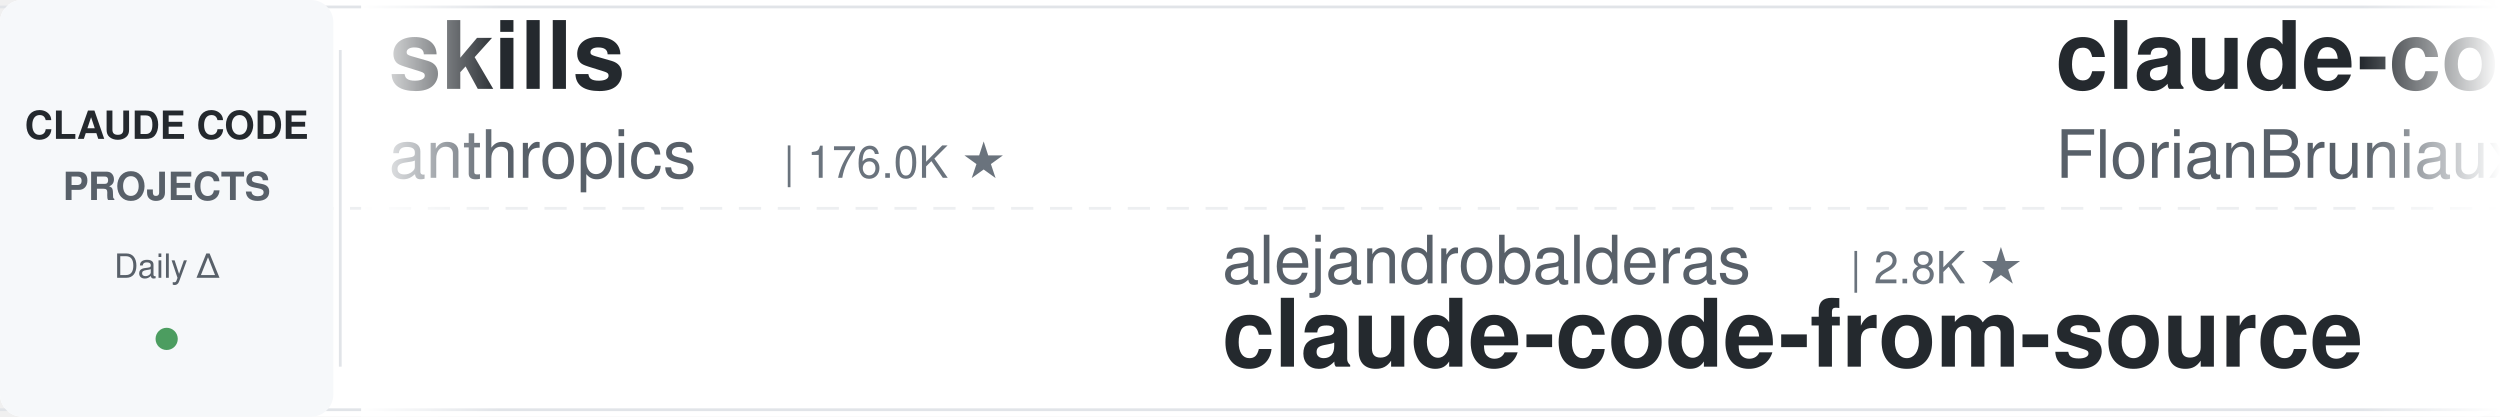
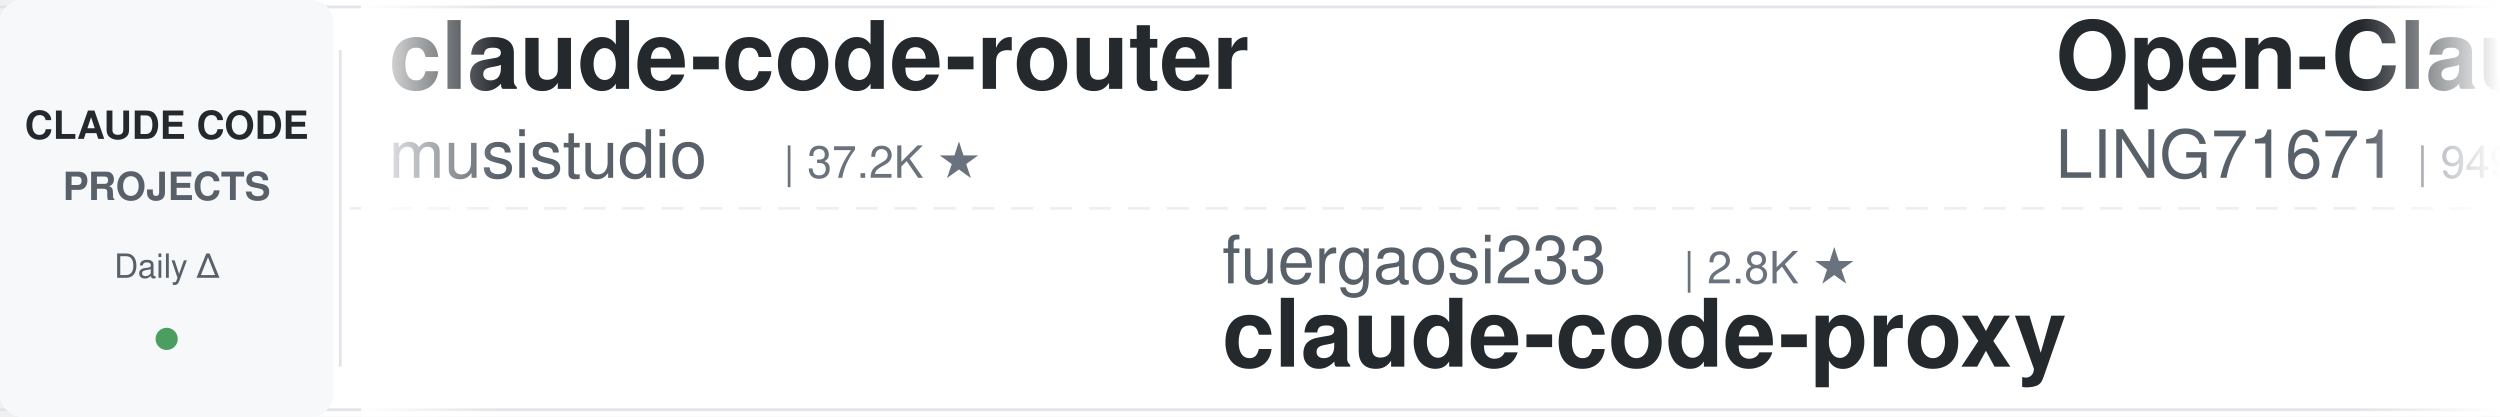
<svg xmlns="http://www.w3.org/2000/svg" width="900" height="150">
  <defs>
    <linearGradient id="leftFade" x1="0%" y1="0%" x2="100%" y2="0%">
      <stop offset="0%" style="stop-color:#ffffff;stop-opacity:1" />
      <stop offset="100%" style="stop-color:#ffffff;stop-opacity:0" />
    </linearGradient>
    <linearGradient id="rightFade" x1="0%" y1="0%" x2="100%" y2="0%">
      <stop offset="0%" style="stop-color:#ffffff;stop-opacity:0" />
      <stop offset="100%" style="stop-color:#ffffff;stop-opacity:1" />
    </linearGradient>
  </defs>
  <rect width="900" height="150" fill="#ffffff" rx="8" />
  <rect x="0" y="2" width="900" height="1" fill="#e1e4e8" />
  <rect x="0" y="147" width="900" height="1" fill="#e1e4e8" />
  <line x1="0" y1="75" x2="900" y2="75" stroke="#e1e4e8" stroke-width="1" stroke-dasharray="8 6" opacity="0.6" />
  <rect x="0" y="0" width="120" height="150" fill="#f6f8fa" rx="8" />
  <text x="60" y="50" font-family="-apple-system, BlinkMacSystemFont, 'Segoe UI', Helvetica, Arial, sans-serif" font-size="14" font-weight="600" fill="#24292e" text-anchor="middle">CLAUDE CODE</text>
  <text x="60" y="72" font-family="-apple-system, BlinkMacSystemFont, 'Segoe UI', Helvetica, Arial, sans-serif" font-size="14" font-weight="600" fill="#586069" text-anchor="middle">PROJECTS</text>
  <text x="60" y="100" font-family="-apple-system, BlinkMacSystemFont, 'Segoe UI', Helvetica, Arial, sans-serif" font-size="12" font-weight="500" fill="#586069" text-anchor="middle">Daily Δ</text>
  <circle cx="60" cy="122" r="4" fill="#22863a" opacity="0.8" />
  <rect x="122" y="18" width="1" height="114" fill="#e1e4e8" />
  <clipPath id="tickerClip">
    <rect x="130" y="0" width="770" height="150" />
  </clipPath>
  <g clip-path="url(#tickerClip)">
    <g id="tickerItems">
      <animateTransform attributeName="transform" attributeType="XML" type="translate" from="0 0" to="-3000 0" dur="54s" repeatCount="indefinite" />
      <g transform="translate(0, 0)">
-         <text x="140" y="32" font-family="-apple-system, BlinkMacSystemFont, 'Segoe UI', Helvetica, Arial, sans-serif" font-size="34" font-weight="600" fill="#24292e">skills</text>
-         <text x="140" y="64" font-family="-apple-system, BlinkMacSystemFont, 'Segoe UI', Helvetica, Arial, sans-serif" font-size="24" font-weight="400" fill="#586069">anthropics</text>
-         <text x="282" y="64" font-family="-apple-system, BlinkMacSystemFont, 'Segoe UI', Helvetica, Arial, sans-serif" font-size="16" font-weight="500" fill="#6a737d">| 176.0K ★</text>
+         <text x="140" y="32" font-family="-apple-system, BlinkMacSystemFont, 'Segoe UI', Helvetica, Arial, sans-serif" font-size="34" font-weight="600" fill="#24292e">claude-code-router</text>
+         <text x="140" y="64" font-family="-apple-system, BlinkMacSystemFont, 'Segoe UI', Helvetica, Arial, sans-serif" font-size="24" font-weight="400" fill="#586069">musistudio</text>
+         <text x="282" y="64" font-family="-apple-system, BlinkMacSystemFont, 'Segoe UI', Helvetica, Arial, sans-serif" font-size="16" font-weight="500" fill="#6a737d">| 37.2K ★</text>
      </g>
      <g transform="translate(300, 0)">
-         <text x="140" y="102" font-family="-apple-system, BlinkMacSystemFont, 'Segoe UI', Helvetica, Arial, sans-serif" font-size="24" font-weight="400" fill="#586069">alejandrobalderas</text>
-         <text x="366" y="102" font-family="-apple-system, BlinkMacSystemFont, 'Segoe UI', Helvetica, Arial, sans-serif" font-size="16" font-weight="500" fill="#6a737d">| 2.8K ★</text>
-         <text x="140" y="132" font-family="-apple-system, BlinkMacSystemFont, 'Segoe UI', Helvetica, Arial, sans-serif" font-size="34" font-weight="600" fill="#24292e">claude-code-from-source</text>
+         <text x="140" y="102" font-family="-apple-system, BlinkMacSystemFont, 'Segoe UI', Helvetica, Arial, sans-serif" font-size="24" font-weight="400" fill="#586069">fuergaosi233</text>
+         <text x="306" y="102" font-family="-apple-system, BlinkMacSystemFont, 'Segoe UI', Helvetica, Arial, sans-serif" font-size="16" font-weight="500" fill="#6a737d">| 2.8K ★</text>
+         <text x="140" y="132" font-family="-apple-system, BlinkMacSystemFont, 'Segoe UI', Helvetica, Arial, sans-serif" font-size="34" font-weight="600" fill="#24292e">claude-code-proxy</text>
      </g>
      <g transform="translate(600, 0)">
-         <text x="140" y="32" font-family="-apple-system, BlinkMacSystemFont, 'Segoe UI', Helvetica, Arial, sans-serif" font-size="34" font-weight="600" fill="#24292e">claude-code-ultimate-gui...</text>
-         <text x="140" y="64" font-family="-apple-system, BlinkMacSystemFont, 'Segoe UI', Helvetica, Arial, sans-serif" font-size="24" font-weight="400" fill="#586069">FlorianBruniaux</text>
-         <text x="342" y="64" font-family="-apple-system, BlinkMacSystemFont, 'Segoe UI', Helvetica, Arial, sans-serif" font-size="16" font-weight="500" fill="#6a737d">| 6.0K ★</text>
-       </g>
-       <g transform="translate(900, 0)">
-         <text x="140" y="102" font-family="-apple-system, BlinkMacSystemFont, 'Segoe UI', Helvetica, Arial, sans-serif" font-size="24" font-weight="400" fill="#586069">Chachamaru127</text>
-         <text x="318" y="102" font-family="-apple-system, BlinkMacSystemFont, 'Segoe UI', Helvetica, Arial, sans-serif" font-size="16" font-weight="500" fill="#6a737d">| 3.1K ★</text>
-         <text x="140" y="132" font-family="-apple-system, BlinkMacSystemFont, 'Segoe UI', Helvetica, Arial, sans-serif" font-size="34" font-weight="600" fill="#24292e">claude-code-harness</text>
-       </g>
-       <g transform="translate(1200, 0)">
-         <text x="140" y="32" font-family="-apple-system, BlinkMacSystemFont, 'Segoe UI', Helvetica, Arial, sans-serif" font-size="34" font-weight="600" fill="#24292e">claude-code-prompts</text>
-         <text x="140" y="64" font-family="-apple-system, BlinkMacSystemFont, 'Segoe UI', Helvetica, Arial, sans-serif" font-size="24" font-weight="400" fill="#586069">repowise-dev</text>
-         <text x="306" y="64" font-family="-apple-system, BlinkMacSystemFont, 'Segoe UI', Helvetica, Arial, sans-serif" font-size="16" font-weight="500" fill="#6a737d">| 1.2K ★</text>
-       </g>
-       <g transform="translate(1500, 0)">
-         <text x="140" y="102" font-family="-apple-system, BlinkMacSystemFont, 'Segoe UI', Helvetica, Arial, sans-serif" font-size="24" font-weight="400" fill="#586069">ykdojo</text>
-         <text x="234" y="102" font-family="-apple-system, BlinkMacSystemFont, 'Segoe UI', Helvetica, Arial, sans-serif" font-size="16" font-weight="500" fill="#6a737d">| 10.1K ★</text>
-         <text x="140" y="132" font-family="-apple-system, BlinkMacSystemFont, 'Segoe UI', Helvetica, Arial, sans-serif" font-size="34" font-weight="600" fill="#24292e">claude-code-tips</text>
-       </g>
-       <g transform="translate(1800, 0)">
-         <text x="140" y="32" font-family="-apple-system, BlinkMacSystemFont, 'Segoe UI', Helvetica, Arial, sans-serif" font-size="34" font-weight="600" fill="#24292e">claude-coder</text>
-         <text x="140" y="64" font-family="-apple-system, BlinkMacSystemFont, 'Segoe UI', Helvetica, Arial, sans-serif" font-size="24" font-weight="400" fill="#586069">kodu-ai</text>
-         <text x="246" y="64" font-family="-apple-system, BlinkMacSystemFont, 'Segoe UI', Helvetica, Arial, sans-serif" font-size="16" font-weight="500" fill="#6a737d">| 5.2K ★</text>
-       </g>
-       <g transform="translate(2100, 0)">
-         <text x="140" y="102" font-family="-apple-system, BlinkMacSystemFont, 'Segoe UI', Helvetica, Arial, sans-serif" font-size="24" font-weight="400" fill="#586069">VoltAgent</text>
-         <text x="270" y="102" font-family="-apple-system, BlinkMacSystemFont, 'Segoe UI', Helvetica, Arial, sans-serif" font-size="16" font-weight="500" fill="#6a737d">| 25.0K ★</text>
-         <text x="140" y="132" font-family="-apple-system, BlinkMacSystemFont, 'Segoe UI', Helvetica, Arial, sans-serif" font-size="34" font-weight="600" fill="#24292e">awesome-claude-code-suba...</text>
-       </g>
-       <g transform="translate(2400, 0)">
        <text x="140" y="32" font-family="-apple-system, BlinkMacSystemFont, 'Segoe UI', Helvetica, Arial, sans-serif" font-size="34" font-weight="600" fill="#24292e">Open-ClaudeCode</text>
        <text x="140" y="64" font-family="-apple-system, BlinkMacSystemFont, 'Segoe UI', Helvetica, Arial, sans-serif" font-size="24" font-weight="400" fill="#586069">LING71671</text>
        <text x="270" y="64" font-family="-apple-system, BlinkMacSystemFont, 'Segoe UI', Helvetica, Arial, sans-serif" font-size="16" font-weight="500" fill="#6a737d">| 949 ★</text>
      </g>
+       <g transform="translate(900, 0)">
+         <text x="140" y="102" font-family="-apple-system, BlinkMacSystemFont, 'Segoe UI', Helvetica, Arial, sans-serif" font-size="24" font-weight="400" fill="#586069">disler</text>
+         <text x="234" y="102" font-family="-apple-system, BlinkMacSystemFont, 'Segoe UI', Helvetica, Arial, sans-serif" font-size="16" font-weight="500" fill="#6a737d">| 3.9K ★</text>
+         <text x="140" y="132" font-family="-apple-system, BlinkMacSystemFont, 'Segoe UI', Helvetica, Arial, sans-serif" font-size="34" font-weight="600" fill="#24292e">claude-code-hooks-master...</text>
+       </g>
+       <g transform="translate(1200, 0)">
+         <text x="140" y="32" font-family="-apple-system, BlinkMacSystemFont, 'Segoe UI', Helvetica, Arial, sans-serif" font-size="34" font-weight="600" fill="#24292e">awesome-claude-code-tool...</text>
+         <text x="140" y="64" font-family="-apple-system, BlinkMacSystemFont, 'Segoe UI', Helvetica, Arial, sans-serif" font-size="24" font-weight="400" fill="#586069">rohitg00</text>
+         <text x="258" y="64" font-family="-apple-system, BlinkMacSystemFont, 'Segoe UI', Helvetica, Arial, sans-serif" font-size="16" font-weight="500" fill="#6a737d">| 2.6K ★</text>
+       </g>
+       <g transform="translate(1500, 0)">
+         <text x="140" y="102" font-family="-apple-system, BlinkMacSystemFont, 'Segoe UI', Helvetica, Arial, sans-serif" font-size="24" font-weight="400" fill="#586069">asgeirtj</text>
+         <text x="258" y="102" font-family="-apple-system, BlinkMacSystemFont, 'Segoe UI', Helvetica, Arial, sans-serif" font-size="16" font-weight="500" fill="#6a737d">| 65.5K ★</text>
+         <text x="140" y="132" font-family="-apple-system, BlinkMacSystemFont, 'Segoe UI', Helvetica, Arial, sans-serif" font-size="34" font-weight="600" fill="#24292e">system_prompts_leaks</text>
+       </g>
+       <g transform="translate(1800, 0)">
+         <text x="140" y="32" font-family="-apple-system, BlinkMacSystemFont, 'Segoe UI', Helvetica, Arial, sans-serif" font-size="34" font-weight="600" fill="#24292e">Claude-Code-Source-Study</text>
+         <text x="140" y="64" font-family="-apple-system, BlinkMacSystemFont, 'Segoe UI', Helvetica, Arial, sans-serif" font-size="24" font-weight="400" fill="#586069">luyao618</text>
+         <text x="258" y="64" font-family="-apple-system, BlinkMacSystemFont, 'Segoe UI', Helvetica, Arial, sans-serif" font-size="16" font-weight="500" fill="#6a737d">| 1.7K ★</text>
+       </g>
+       <g transform="translate(2100, 0)">
+         <text x="140" y="102" font-family="-apple-system, BlinkMacSystemFont, 'Segoe UI', Helvetica, Arial, sans-serif" font-size="24" font-weight="400" fill="#586069">Yeachan-Heo</text>
+         <text x="294" y="102" font-family="-apple-system, BlinkMacSystemFont, 'Segoe UI', Helvetica, Arial, sans-serif" font-size="16" font-weight="500" fill="#6a737d">| 39.1K ★</text>
+         <text x="140" y="132" font-family="-apple-system, BlinkMacSystemFont, 'Segoe UI', Helvetica, Arial, sans-serif" font-size="34" font-weight="600" fill="#24292e">oh-my-claudecode</text>
+       </g>
+       <g transform="translate(2400, 0)">
+         <text x="140" y="32" font-family="-apple-system, BlinkMacSystemFont, 'Segoe UI', Helvetica, Arial, sans-serif" font-size="34" font-weight="600" fill="#24292e">claude-code-infrastructu...</text>
+         <text x="140" y="64" font-family="-apple-system, BlinkMacSystemFont, 'Segoe UI', Helvetica, Arial, sans-serif" font-size="24" font-weight="400" fill="#586069">diet103</text>
+         <text x="246" y="64" font-family="-apple-system, BlinkMacSystemFont, 'Segoe UI', Helvetica, Arial, sans-serif" font-size="16" font-weight="500" fill="#6a737d">| 10.0K ★</text>
+       </g>
      <g transform="translate(2700, 0)">
-         <text x="140" y="102" font-family="-apple-system, BlinkMacSystemFont, 'Segoe UI', Helvetica, Arial, sans-serif" font-size="24" font-weight="400" fill="#586069">techjarves</text>
-         <text x="282" y="102" font-family="-apple-system, BlinkMacSystemFont, 'Segoe UI', Helvetica, Arial, sans-serif" font-size="16" font-weight="500" fill="#6a737d">| 1.4K ★</text>
-         <text x="140" y="132" font-family="-apple-system, BlinkMacSystemFont, 'Segoe UI', Helvetica, Arial, sans-serif" font-size="34" font-weight="600" fill="#24292e">ClaudeCode-Portable</text>
+         <text x="140" y="102" font-family="-apple-system, BlinkMacSystemFont, 'Segoe UI', Helvetica, Arial, sans-serif" font-size="24" font-weight="400" fill="#586069">anthropics</text>
+         <text x="282" y="102" font-family="-apple-system, BlinkMacSystemFont, 'Segoe UI', Helvetica, Arial, sans-serif" font-size="16" font-weight="500" fill="#6a737d">| 176.0K ★</text>
+         <text x="140" y="132" font-family="-apple-system, BlinkMacSystemFont, 'Segoe UI', Helvetica, Arial, sans-serif" font-size="34" font-weight="600" fill="#24292e">skills</text>
      </g>
      <g transform="translate(3000, 0)">
-         <text x="140" y="32" font-family="-apple-system, BlinkMacSystemFont, 'Segoe UI', Helvetica, Arial, sans-serif" font-size="34" font-weight="600" fill="#24292e">skills</text>
-         <text x="140" y="64" font-family="-apple-system, BlinkMacSystemFont, 'Segoe UI', Helvetica, Arial, sans-serif" font-size="24" font-weight="400" fill="#586069">anthropics</text>
-         <text x="282" y="64" font-family="-apple-system, BlinkMacSystemFont, 'Segoe UI', Helvetica, Arial, sans-serif" font-size="16" font-weight="500" fill="#6a737d">| 176.0K ★</text>
+         <text x="140" y="32" font-family="-apple-system, BlinkMacSystemFont, 'Segoe UI', Helvetica, Arial, sans-serif" font-size="34" font-weight="600" fill="#24292e">claude-code-router</text>
+         <text x="140" y="64" font-family="-apple-system, BlinkMacSystemFont, 'Segoe UI', Helvetica, Arial, sans-serif" font-size="24" font-weight="400" fill="#586069">musistudio</text>
+         <text x="282" y="64" font-family="-apple-system, BlinkMacSystemFont, 'Segoe UI', Helvetica, Arial, sans-serif" font-size="16" font-weight="500" fill="#6a737d">| 37.2K ★</text>
      </g>
      <g transform="translate(3300, 0)">
-         <text x="140" y="102" font-family="-apple-system, BlinkMacSystemFont, 'Segoe UI', Helvetica, Arial, sans-serif" font-size="24" font-weight="400" fill="#586069">alejandrobalderas</text>
-         <text x="366" y="102" font-family="-apple-system, BlinkMacSystemFont, 'Segoe UI', Helvetica, Arial, sans-serif" font-size="16" font-weight="500" fill="#6a737d">| 2.8K ★</text>
-         <text x="140" y="132" font-family="-apple-system, BlinkMacSystemFont, 'Segoe UI', Helvetica, Arial, sans-serif" font-size="34" font-weight="600" fill="#24292e">claude-code-from-source</text>
+         <text x="140" y="102" font-family="-apple-system, BlinkMacSystemFont, 'Segoe UI', Helvetica, Arial, sans-serif" font-size="24" font-weight="400" fill="#586069">fuergaosi233</text>
+         <text x="306" y="102" font-family="-apple-system, BlinkMacSystemFont, 'Segoe UI', Helvetica, Arial, sans-serif" font-size="16" font-weight="500" fill="#6a737d">| 2.8K ★</text>
+         <text x="140" y="132" font-family="-apple-system, BlinkMacSystemFont, 'Segoe UI', Helvetica, Arial, sans-serif" font-size="34" font-weight="600" fill="#24292e">claude-code-proxy</text>
      </g>
      <g transform="translate(3600, 0)">
-         <text x="140" y="32" font-family="-apple-system, BlinkMacSystemFont, 'Segoe UI', Helvetica, Arial, sans-serif" font-size="34" font-weight="600" fill="#24292e">claude-code-ultimate-gui...</text>
-         <text x="140" y="64" font-family="-apple-system, BlinkMacSystemFont, 'Segoe UI', Helvetica, Arial, sans-serif" font-size="24" font-weight="400" fill="#586069">FlorianBruniaux</text>
-         <text x="342" y="64" font-family="-apple-system, BlinkMacSystemFont, 'Segoe UI', Helvetica, Arial, sans-serif" font-size="16" font-weight="500" fill="#6a737d">| 6.0K ★</text>
+         <text x="140" y="32" font-family="-apple-system, BlinkMacSystemFont, 'Segoe UI', Helvetica, Arial, sans-serif" font-size="34" font-weight="600" fill="#24292e">Open-ClaudeCode</text>
+         <text x="140" y="64" font-family="-apple-system, BlinkMacSystemFont, 'Segoe UI', Helvetica, Arial, sans-serif" font-size="24" font-weight="400" fill="#586069">LING71671</text>
+         <text x="270" y="64" font-family="-apple-system, BlinkMacSystemFont, 'Segoe UI', Helvetica, Arial, sans-serif" font-size="16" font-weight="500" fill="#6a737d">| 949 ★</text>
      </g>
      <g transform="translate(3900, 0)">
-         <text x="140" y="102" font-family="-apple-system, BlinkMacSystemFont, 'Segoe UI', Helvetica, Arial, sans-serif" font-size="24" font-weight="400" fill="#586069">Chachamaru127</text>
-         <text x="318" y="102" font-family="-apple-system, BlinkMacSystemFont, 'Segoe UI', Helvetica, Arial, sans-serif" font-size="16" font-weight="500" fill="#6a737d">| 3.1K ★</text>
-         <text x="140" y="132" font-family="-apple-system, BlinkMacSystemFont, 'Segoe UI', Helvetica, Arial, sans-serif" font-size="34" font-weight="600" fill="#24292e">claude-code-harness</text>
+         <text x="140" y="102" font-family="-apple-system, BlinkMacSystemFont, 'Segoe UI', Helvetica, Arial, sans-serif" font-size="24" font-weight="400" fill="#586069">disler</text>
+         <text x="234" y="102" font-family="-apple-system, BlinkMacSystemFont, 'Segoe UI', Helvetica, Arial, sans-serif" font-size="16" font-weight="500" fill="#6a737d">| 3.9K ★</text>
+         <text x="140" y="132" font-family="-apple-system, BlinkMacSystemFont, 'Segoe UI', Helvetica, Arial, sans-serif" font-size="34" font-weight="600" fill="#24292e">claude-code-hooks-master...</text>
      </g>
    </g>
  </g>
  <rect x="130" y="0" width="50" height="150" fill="url(#leftFade)" />
  <rect x="850" y="0" width="50" height="150" fill="url(#rightFade)" />
</svg>
